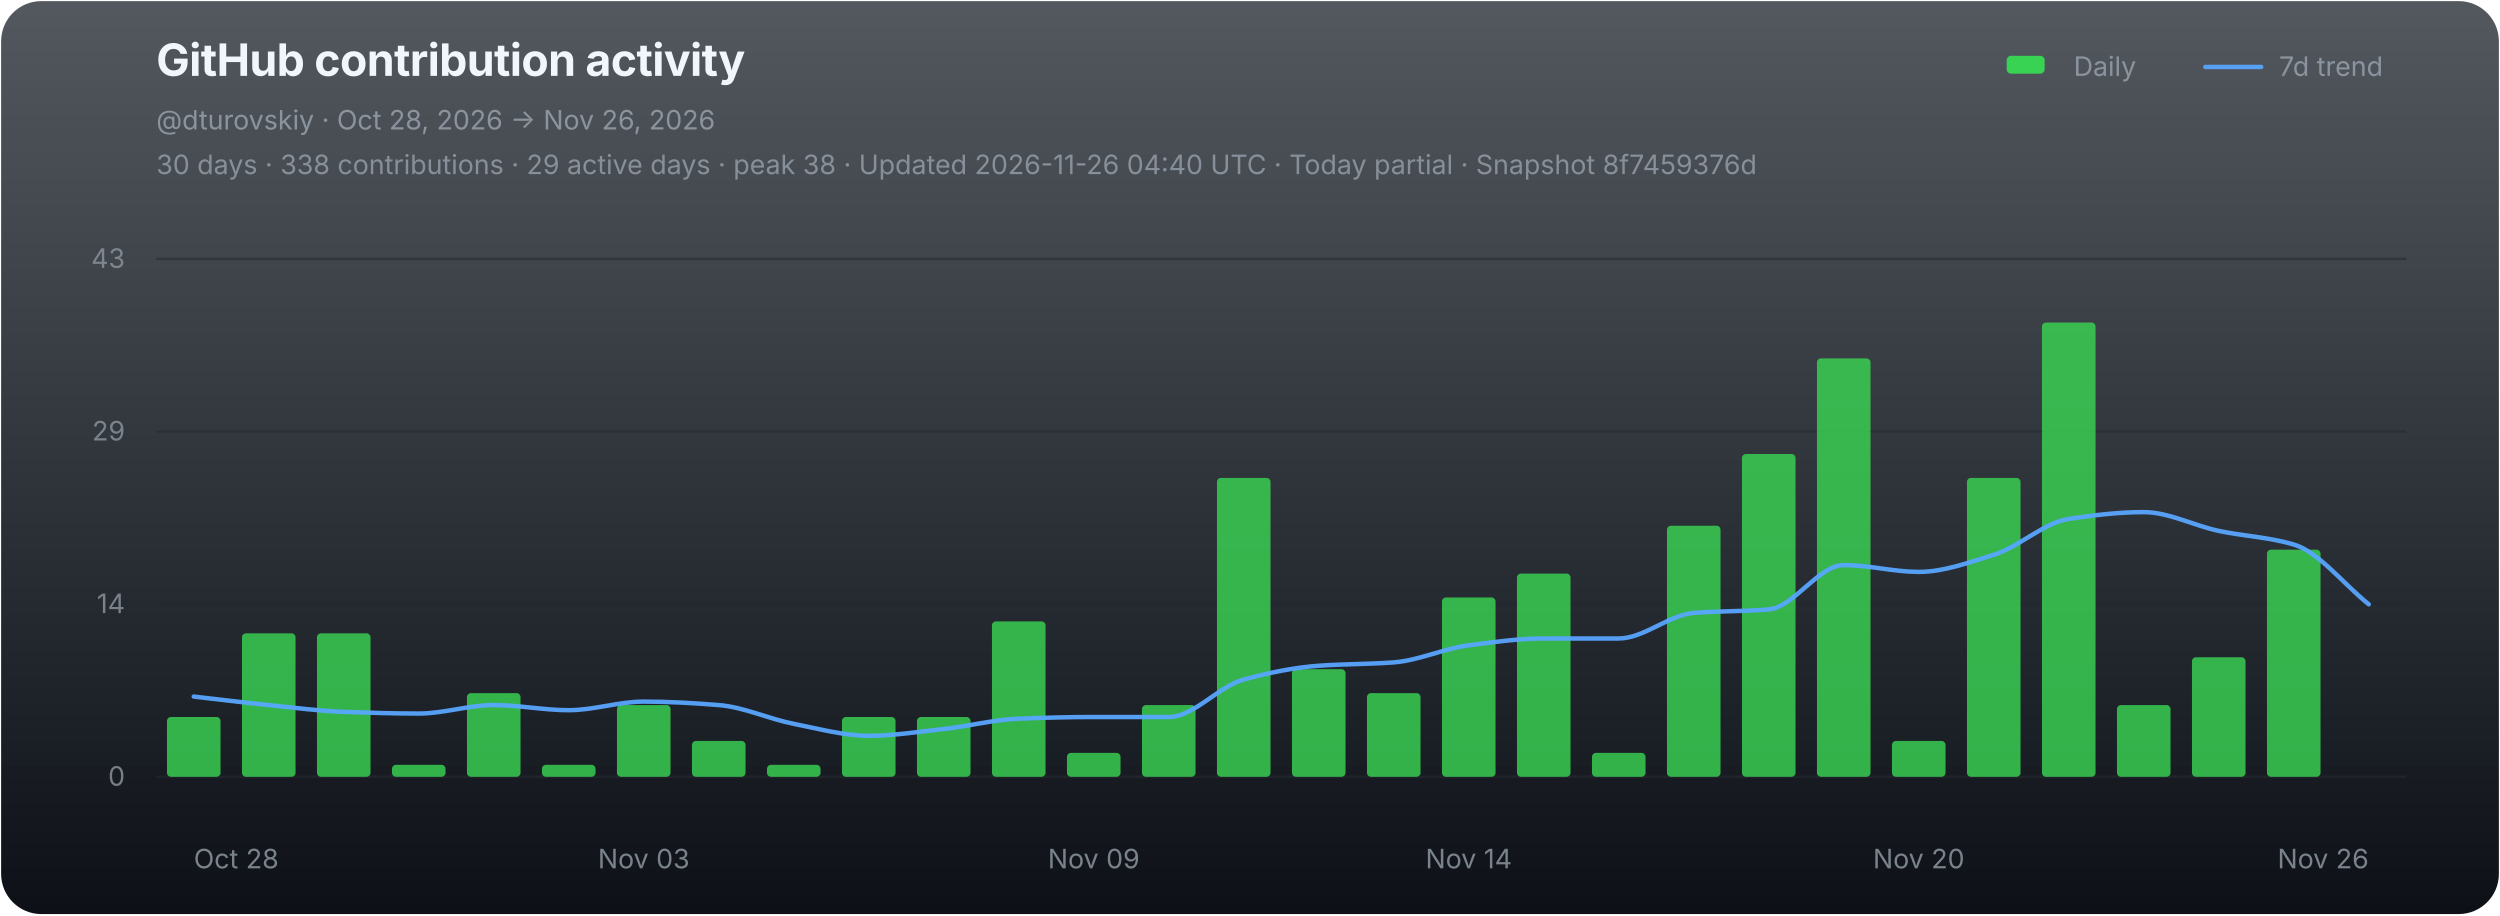
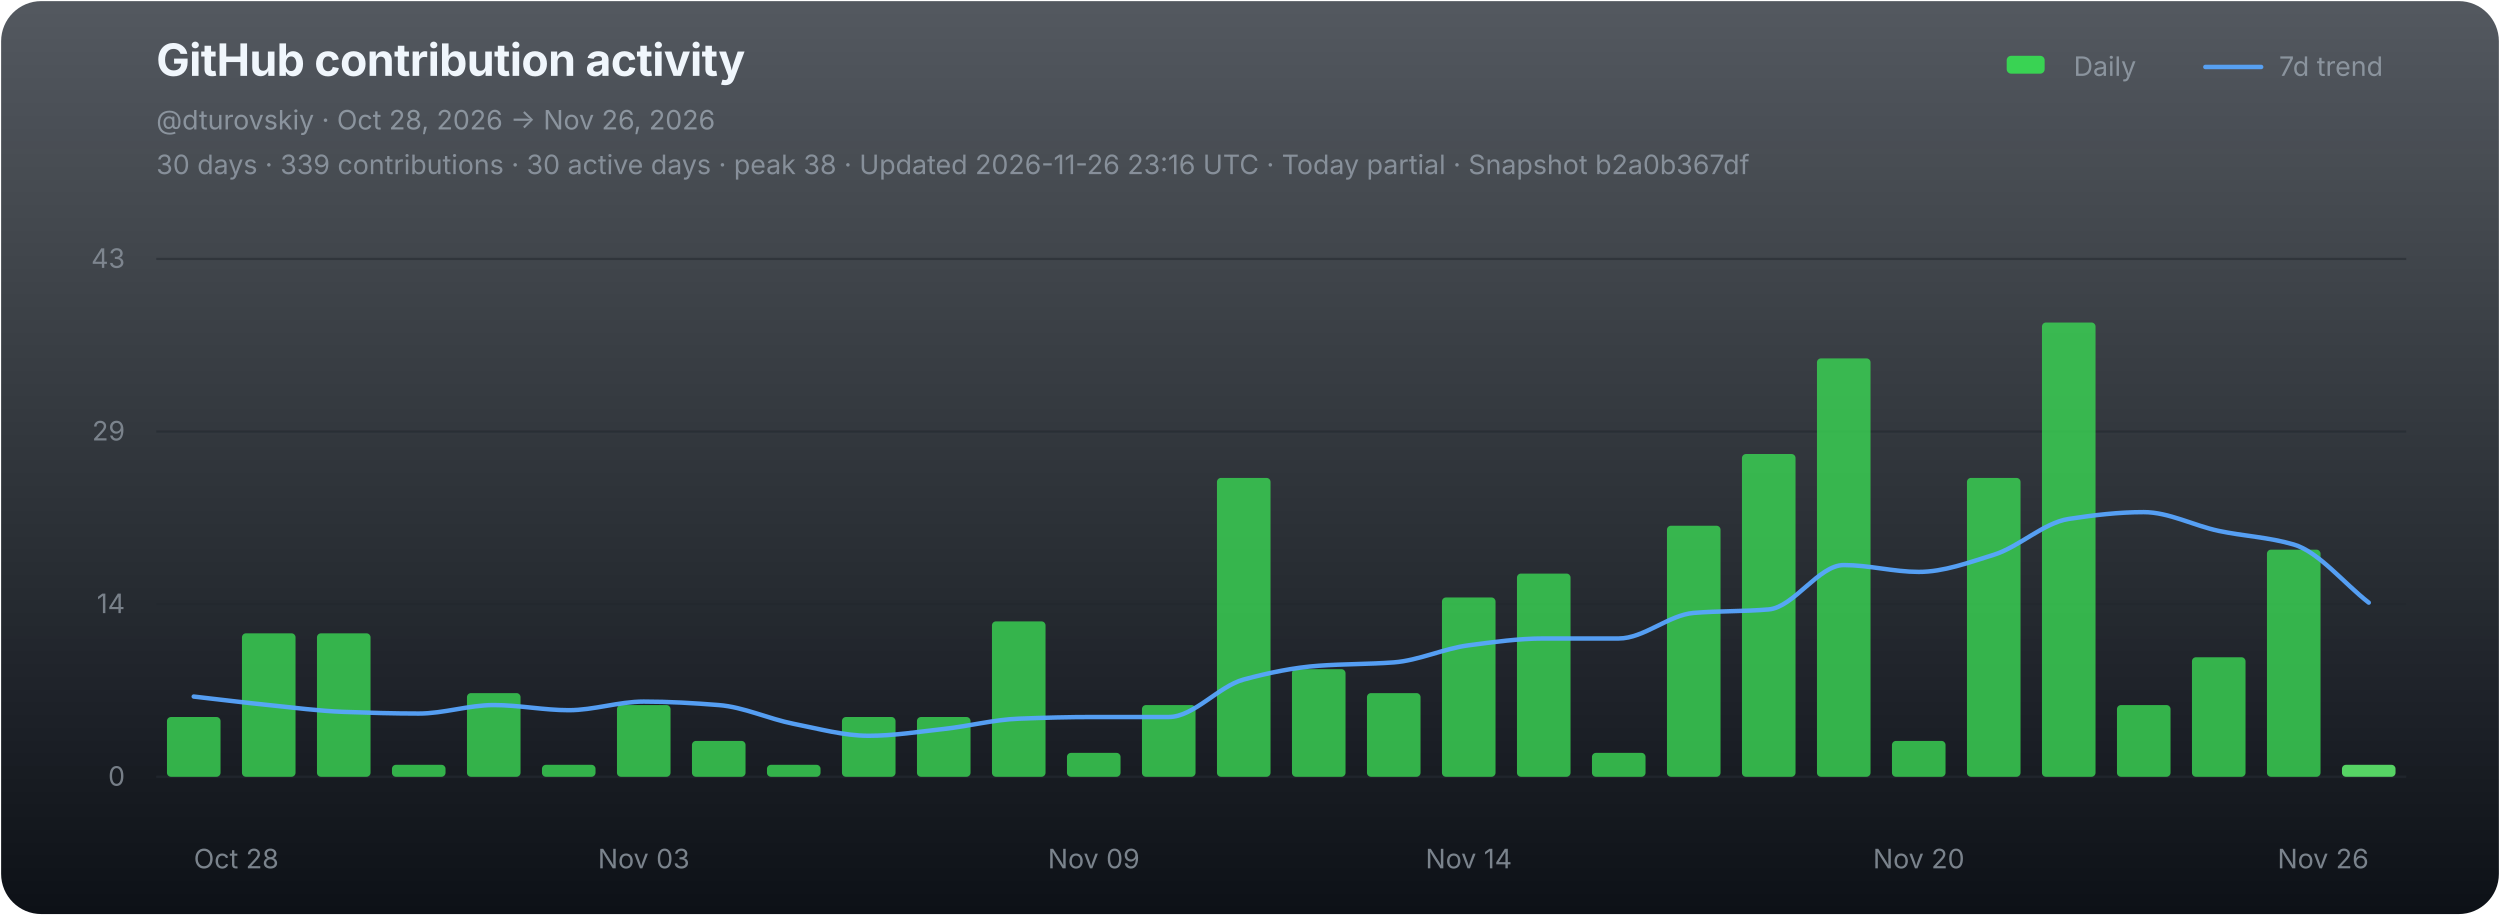
<svg xmlns="http://www.w3.org/2000/svg" width="1120" height="410" viewBox="0 0 1120 410" role="img" aria-labelledby="chart-title chart-desc">
  <defs>
    <linearGradient id="chart-bg" x1="0" y1="0" x2="0" y2="1">
      <stop offset="0" stop-color="#111821" stop-opacity="0.72" />
      <stop offset="1" stop-color="#0d1117" stop-opacity="1" />
    </linearGradient>
  </defs>
  <rect x="0.5" y="0.5" width="1119" height="409" rx="18" fill="url(#chart-bg)" stroke="none" />
  <g font-family="-apple-system,BlinkMacSystemFont,'Segoe UI',sans-serif">
    <text x="70" y="34" fill="#f0f6fc" font-size="20" font-weight="700" letter-spacing="-0.25">GitHub contribution activity</text>
    <text x="70" y="58" fill="#8b949e" font-size="12">@dturovskiy · Oct 28, 2026 → Nov 26, 2026</text>
-     <text x="70" y="78" fill="#8b949e" font-size="12" opacity="0.94">30 days · 338 contributions · 29 active days · peak 38 · Updated 2026-11-26 04:40 UTC · Today partial · Snapshot 8f7459376d</text>
+     <text x="70" y="78" fill="#8b949e" font-size="12" opacity="0.94">30 days · 339 contributions · 30 active days · peak 38 · Updated 2026-11-26 23:16 UTC · Today partial · Snapshot b2a0b367df</text>
    <g transform="translate(896,30)" font-size="12" fill="#8b949e">
      <rect x="3" y="-5" width="17" height="8" rx="2" fill="#39d353" />
      <text x="33" y="4">Daily</text>
      <line x1="92" y1="0" x2="117" y2="0" stroke="#58a6ff" stroke-width="2" stroke-linecap="round" opacity="0.92" />
      <text x="125" y="4">7d trend</text>
    </g>
    <line x1="70" y1="116.00" x2="1078" y2="116.00" stroke="#21262d" stroke-width="1" opacity="0.52" />
    <text x="56" y="120.00" fill="#8b949e" font-size="12" text-anchor="end" opacity="0.82">43</text>
    <line x1="70" y1="193.33" x2="1078" y2="193.33" stroke="#21262d" stroke-width="1" opacity="0.52" />
    <text x="56" y="197.33" fill="#8b949e" font-size="12" text-anchor="end" opacity="0.82">29</text>
    <line x1="70" y1="270.67" x2="1078" y2="270.67" stroke="#21262d" stroke-width="1" opacity="0.52" />
    <text x="56" y="274.67" fill="#8b949e" font-size="12" text-anchor="end" opacity="0.82">14</text>
    <line x1="70" y1="348.00" x2="1078" y2="348.00" stroke="#21262d" stroke-width="1" opacity="0.9" />
    <text x="56" y="352.00" fill="#8b949e" font-size="12" text-anchor="end" opacity="0.82">0</text>
    <g data-chart-series="daily-bars">
      <rect data-series="daily" x="74.8" y="321.22" width="24" height="26.78" rx="1.8" fill="#39d353" opacity="0.82" />
      <rect data-series="daily" x="108.4" y="283.73" width="24" height="64.27" rx="1.8" fill="#39d353" opacity="0.82" />
      <rect data-series="daily" x="142" y="283.73" width="24" height="64.27" rx="1.8" fill="#39d353" opacity="0.82" />
      <rect data-series="daily" x="175.6" y="342.64" width="24" height="5.36" rx="1.8" fill="#39d353" opacity="0.82" />
      <rect data-series="daily" x="209.2" y="310.51" width="24" height="37.49" rx="1.8" fill="#39d353" opacity="0.82" />
      <rect data-series="daily" x="242.8" y="342.64" width="24" height="5.36" rx="1.8" fill="#39d353" opacity="0.82" />
      <rect data-series="daily" x="276.4" y="315.87" width="24" height="32.13" rx="1.8" fill="#39d353" opacity="0.82" />
      <rect data-series="daily" x="310" y="331.93" width="24" height="16.07" rx="1.8" fill="#39d353" opacity="0.82" />
      <rect data-series="daily" x="343.6" y="342.64" width="24" height="5.36" rx="1.8" fill="#39d353" opacity="0.82" />
      <rect data-series="daily" x="377.2" y="321.22" width="24" height="26.78" rx="1.8" fill="#39d353" opacity="0.82" />
      <rect data-series="daily" x="410.8" y="321.22" width="24" height="26.78" rx="1.8" fill="#39d353" opacity="0.82" />
      <rect data-series="daily" x="444.4" y="278.38" width="24" height="69.62" rx="1.8" fill="#39d353" opacity="0.82" />
      <rect data-series="daily" x="478" y="337.29" width="24" height="10.71" rx="1.8" fill="#39d353" opacity="0.82" />
      <rect data-series="daily" x="511.6" y="315.87" width="24" height="32.13" rx="1.8" fill="#39d353" opacity="0.82" />
      <rect data-series="daily" x="545.2" y="214.11" width="24" height="133.89" rx="1.8" fill="#39d353" opacity="0.82" />
      <rect data-series="daily" x="578.8" y="299.8" width="24" height="48.2" rx="1.8" fill="#39d353" opacity="0.82" />
      <rect data-series="daily" x="612.4" y="310.51" width="24" height="37.49" rx="1.8" fill="#39d353" opacity="0.82" />
      <rect data-series="daily" x="646" y="267.67" width="24" height="80.33" rx="1.8" fill="#39d353" opacity="0.82" />
      <rect data-series="daily" x="679.6" y="256.96" width="24" height="91.04" rx="1.8" fill="#39d353" opacity="0.82" />
      <rect data-series="daily" x="713.2" y="337.29" width="24" height="10.71" rx="1.8" fill="#39d353" opacity="0.82" />
      <rect data-series="daily" x="746.8" y="235.53" width="24" height="112.47" rx="1.8" fill="#39d353" opacity="0.82" />
      <rect data-series="daily" x="780.4" y="203.4" width="24" height="144.6" rx="1.8" fill="#39d353" opacity="0.82" />
      <rect data-series="daily" x="814" y="160.56" width="24" height="187.44" rx="1.8" fill="#39d353" opacity="0.82" />
      <rect data-series="daily" x="847.6" y="331.93" width="24" height="16.07" rx="1.8" fill="#39d353" opacity="0.82" />
      <rect data-series="daily" x="881.2" y="214.11" width="24" height="133.89" rx="1.8" fill="#39d353" opacity="0.82" />
      <rect data-series="daily" x="914.8" y="144.49" width="24" height="203.51" rx="1.8" fill="#39d353" opacity="0.82" />
      <rect data-series="daily" x="948.4" y="315.87" width="24" height="32.13" rx="1.8" fill="#39d353" opacity="0.82" />
      <rect data-series="daily" x="982" y="294.45" width="24" height="53.55" rx="1.8" fill="#39d353" opacity="0.82" />
      <rect data-series="daily" x="1015.6" y="246.25" width="24" height="101.75" rx="1.8" fill="#39d353" opacity="0.82" />
+       <rect data-series="daily" x="1049.2" y="342.64" width="24" height="5.36" rx="1.8" fill="#56d364" opacity="1" />
    </g>
-     <path data-series="trend" d="M 86.80 312.06 C 98.00 313.33, 109.20 314.74, 120.40 315.87 C 131.60 317.00, 142.80 318.52, 154.00 318.92 C 165.20 319.32, 176.40 319.67, 187.60 319.67 C 198.80 319.67, 210.00 315.87, 221.20 315.87 C 232.40 315.87, 243.60 318.17, 254.80 318.17 C 266.00 318.17, 277.20 314.31, 288.40 314.31 C 299.60 314.31, 310.80 314.99, 322.00 315.87 C 333.20 316.74, 344.40 322.09, 355.60 324.28 C 366.80 326.46, 378.00 329.63, 389.20 329.63 C 400.40 329.63, 411.60 327.80, 422.80 326.58 C 434.00 325.35, 445.20 322.40, 456.40 321.97 C 467.60 321.54, 478.80 321.22, 490.00 321.22 C 501.20 321.22, 512.40 321.22, 523.60 321.22 C 534.80 321.22, 546.00 307.41, 557.20 304.41 C 568.40 301.40, 579.60 299.05, 590.80 298.25 C 602.00 297.44, 613.20 297.58, 624.40 296.75 C 635.60 295.91, 646.80 290.54, 658.00 289.09 C 669.20 287.63, 680.40 286.04, 691.60 286.04 C 702.80 286.04, 714.00 286.04, 725.20 286.04 C 736.40 286.04, 747.60 275.49, 758.80 274.58 C 770.00 273.66, 781.20 273.98, 792.40 273.02 C 803.60 272.06, 814.80 253.15, 826.00 253.15 C 837.20 253.15, 848.40 256.21, 859.60 256.21 C 870.80 256.21, 882.00 252.01, 893.20 248.55 C 904.40 245.09, 915.60 234.19, 926.80 232.48 C 938.00 230.77, 949.20 229.43, 960.40 229.43 C 971.60 229.43, 982.80 235.48, 994.00 237.84 C 1005.20 240.20, 1016.40 240.63, 1027.60 243.94 C 1038.80 247.26, 1050.00 261.79, 1061.20 270.72" fill="none" stroke="#58a6ff" stroke-width="2" stroke-linejoin="round" stroke-linecap="round" opacity="0.94" vector-effect="non-scaling-stroke" />
+     <path data-series="trend" d="M 86.80 312.06 C 98.00 313.33, 109.20 314.74, 120.40 315.87 C 131.60 317.00, 142.80 318.52, 154.00 318.92 C 165.20 319.32, 176.40 319.67, 187.60 319.67 C 198.80 319.67, 210.00 315.87, 221.20 315.87 C 232.40 315.87, 243.60 318.17, 254.80 318.17 C 266.00 318.17, 277.20 314.31, 288.40 314.31 C 299.60 314.31, 310.80 314.99, 322.00 315.87 C 333.20 316.74, 344.40 322.09, 355.60 324.28 C 366.80 326.46, 378.00 329.63, 389.20 329.63 C 400.40 329.63, 411.60 327.80, 422.80 326.58 C 434.00 325.35, 445.20 322.40, 456.40 321.97 C 467.60 321.54, 478.80 321.22, 490.00 321.22 C 501.20 321.22, 512.40 321.22, 523.60 321.22 C 534.80 321.22, 546.00 307.41, 557.20 304.41 C 568.40 301.40, 579.60 299.05, 590.80 298.25 C 602.00 297.44, 613.20 297.58, 624.40 296.75 C 635.60 295.91, 646.80 290.54, 658.00 289.09 C 669.20 287.63, 680.40 286.04, 691.60 286.04 C 702.80 286.04, 714.00 286.04, 725.20 286.04 C 736.40 286.04, 747.60 275.49, 758.80 274.58 C 770.00 273.66, 781.20 273.98, 792.40 273.02 C 803.60 272.06, 814.80 253.15, 826.00 253.15 C 837.20 253.15, 848.40 256.21, 859.60 256.21 C 870.80 256.21, 882.00 252.01, 893.20 248.55 C 904.40 245.09, 915.60 234.19, 926.80 232.48 C 938.00 230.77, 949.20 229.43, 960.40 229.43 C 971.60 229.43, 982.80 235.48, 994.00 237.84 C 1005.20 240.20, 1016.40 240.65, 1027.60 243.94 C 1038.80 247.24, 1050.00 261.29, 1061.20 269.97" fill="none" stroke="#58a6ff" stroke-width="2" stroke-linejoin="round" stroke-linecap="round" opacity="0.94" vector-effect="non-scaling-stroke" />
    <text x="86.80" y="389" fill="#8b949e" font-size="12" text-anchor="start" opacity="0.86">Oct 28</text>
    <text x="288.40" y="389" fill="#8b949e" font-size="12" text-anchor="middle" opacity="0.86">Nov 03</text>
    <text x="490.00" y="389" fill="#8b949e" font-size="12" text-anchor="middle" opacity="0.86">Nov 09</text>
    <text x="658.00" y="389" fill="#8b949e" font-size="12" text-anchor="middle" opacity="0.86">Nov 14</text>
    <text x="859.60" y="389" fill="#8b949e" font-size="12" text-anchor="middle" opacity="0.86">Nov 20</text>
    <text x="1061.20" y="389" fill="#8b949e" font-size="12" text-anchor="end" opacity="0.86">Nov 26</text>
  </g>
</svg>
